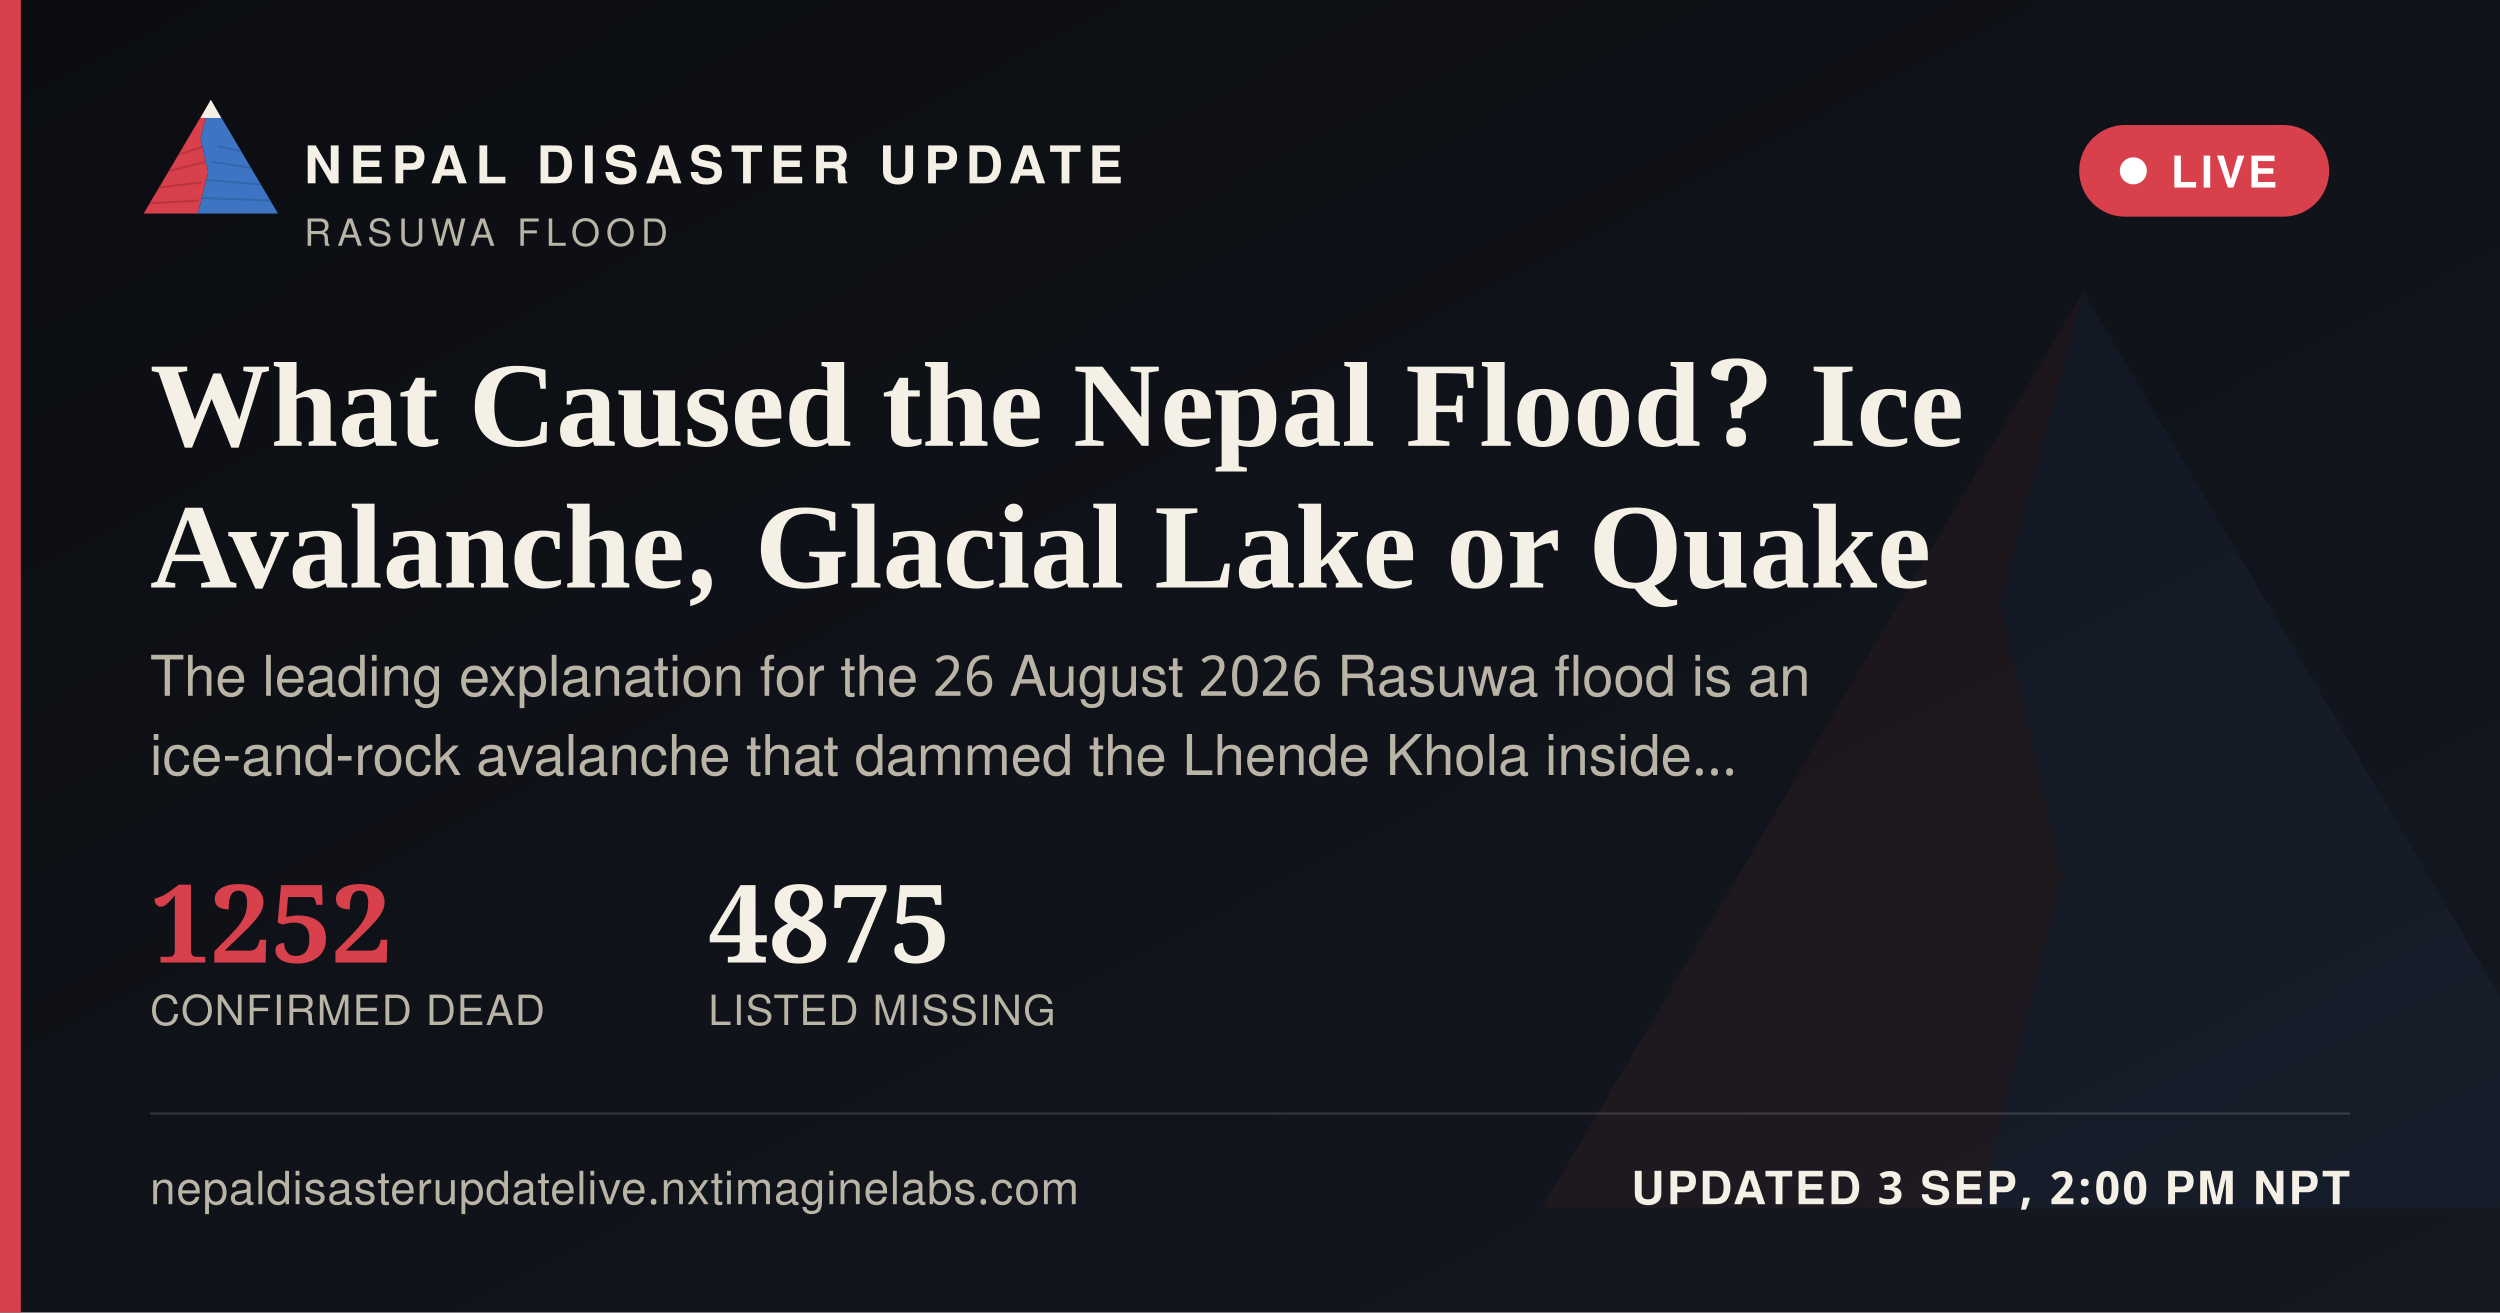
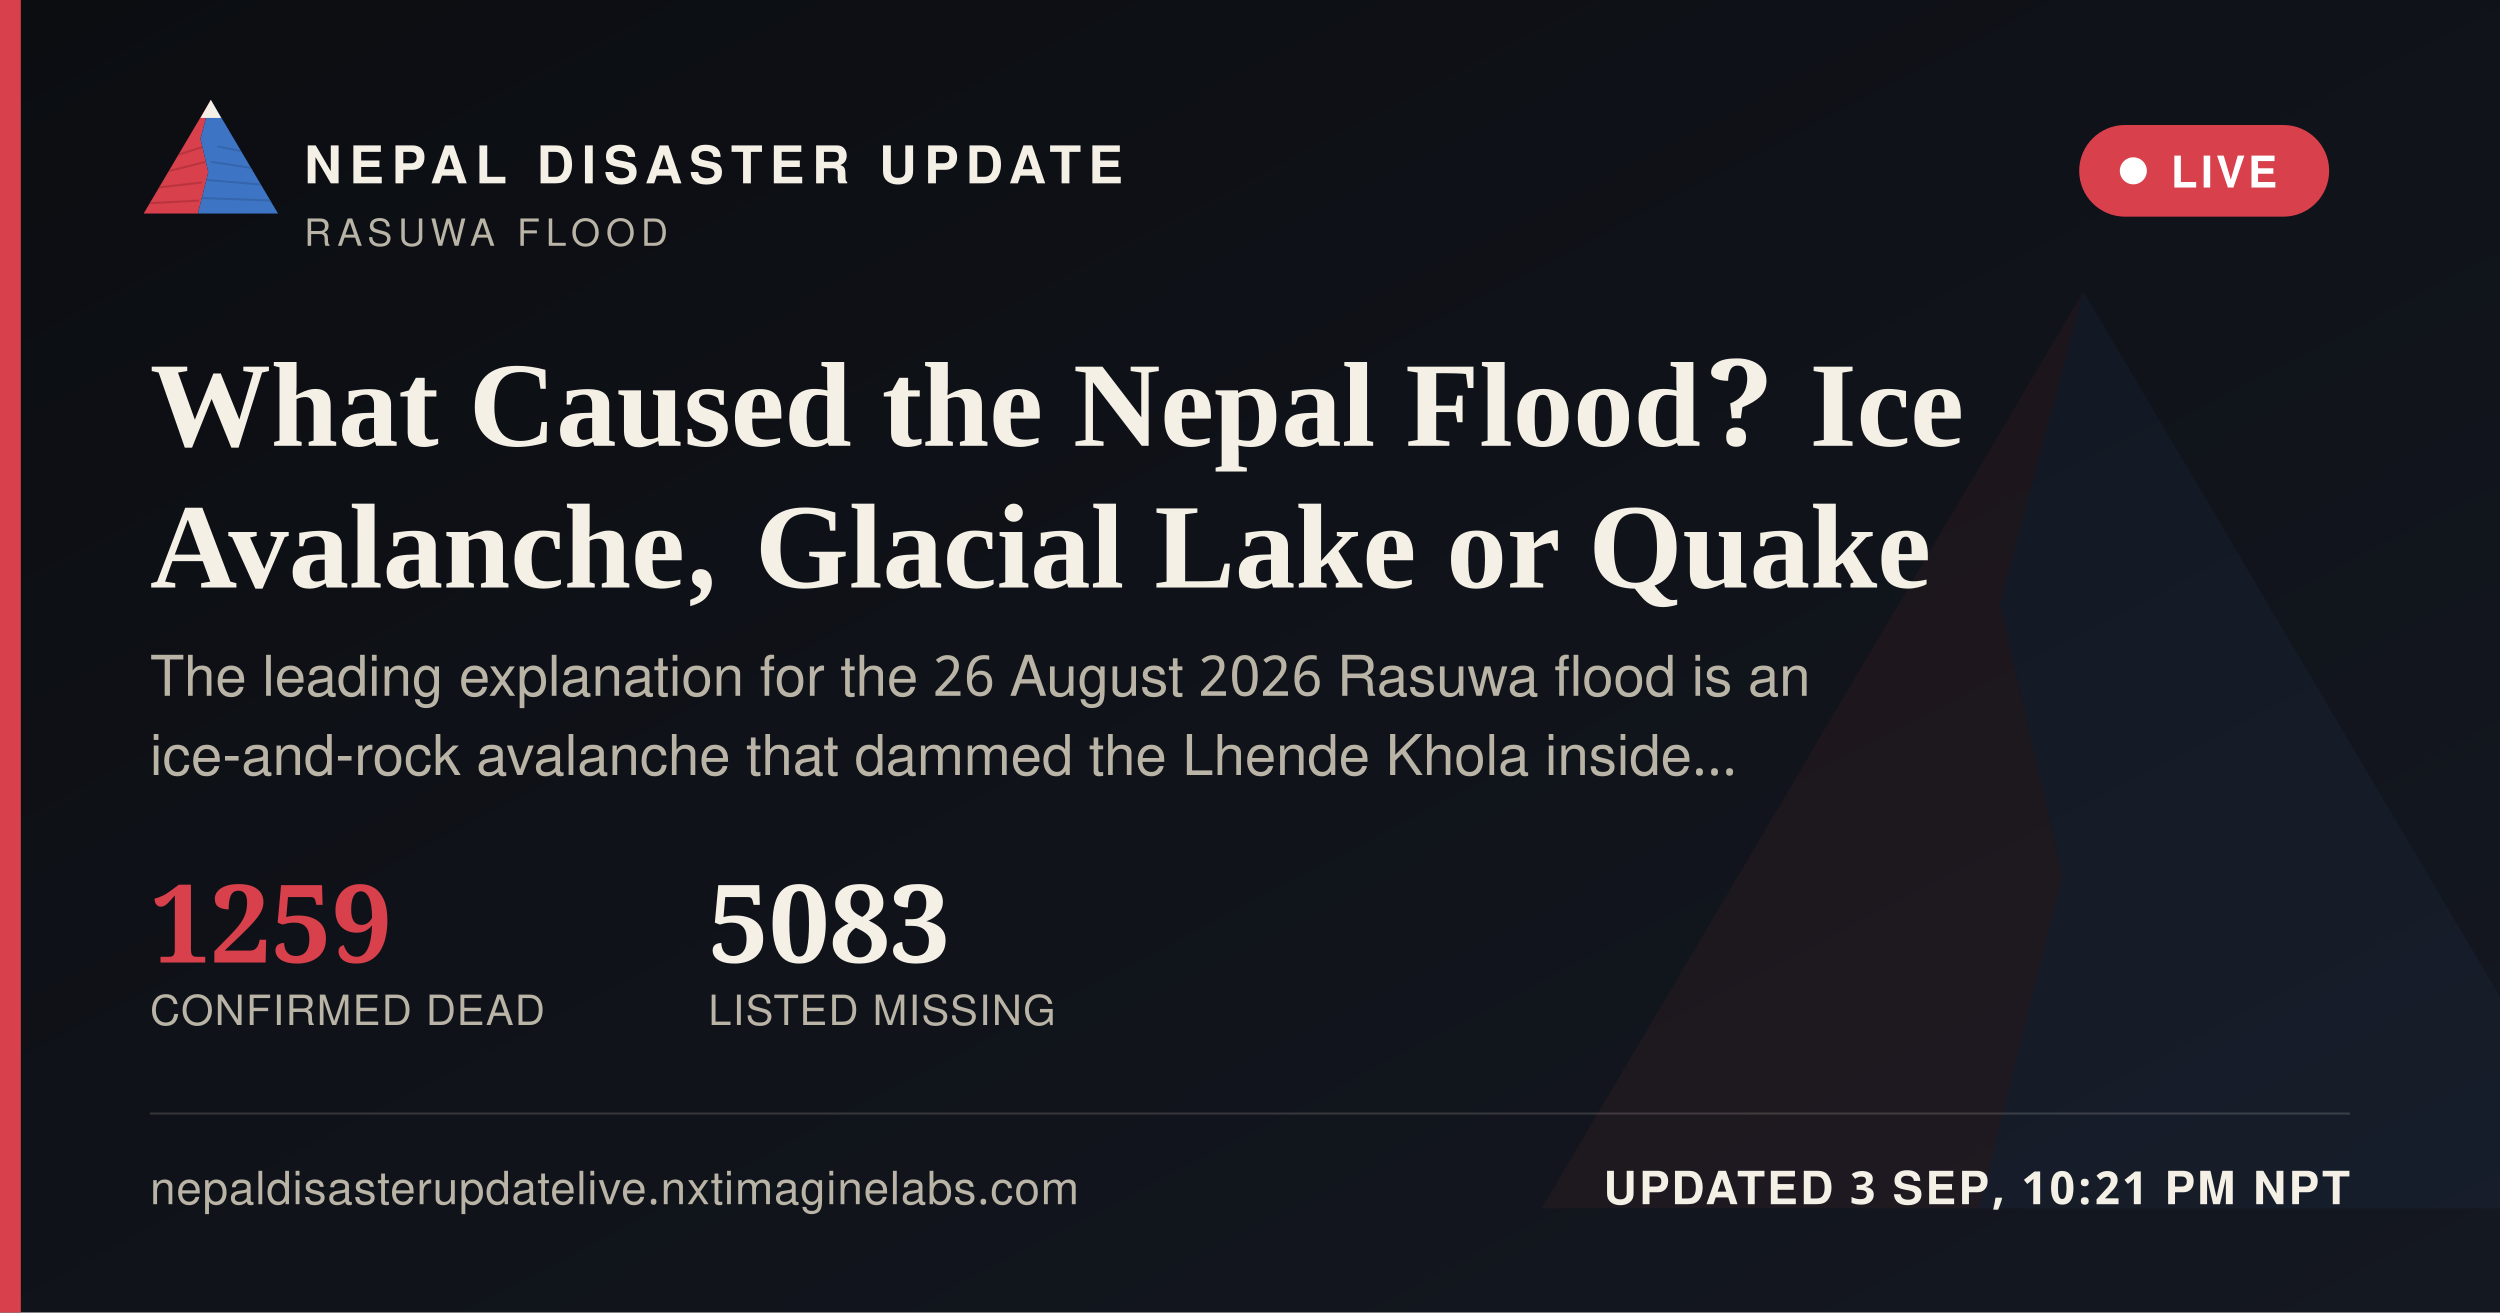
<svg xmlns="http://www.w3.org/2000/svg" width="1200" height="630" viewBox="0 0 1200 630">
  <defs>
    <linearGradient id="ogbg" x1="0" y1="0" x2="1" y2="1">
      <stop offset="0" stop-color="#0B0D11" />
      <stop offset="1" stop-color="#141821" />
    </linearGradient>
  </defs>
  <rect width="1200" height="630" fill="url(#ogbg)" />
  <g transform="translate(700,60) scale(5)" opacity="0.06">
    <polygon points="60,16 52,46 58,72 50,104 8,104" fill="#D8404B" />
    <polygon points="60,16 112,104 50,104 58,72 52,46" fill="#3D74C4" />
  </g>
  <rect x="0" y="0" width="10" height="630" fill="#D8404B" />
  <g transform="translate(64,38) scale(0.62)">
    <g>
      <defs>
        <clipPath id="ogLc">
          <polygon points="60,16 52,46 58,72 50,104 8,104" />
        </clipPath>
        <clipPath id="ogRc">
          <polygon points="60,16 112,104 50,104 58,72 52,46" />
        </clipPath>
      </defs>
      <polygon points="60,16 52,46 58,72 50,104 8,104" fill="#D8404B" />
      <g clip-path="url(#ogLc)" stroke="#A32A34" stroke-width="1.6" fill="none" opacity="0.55">
        <path d="M30,60 L55,52" />
        <path d="M24,72 L56,64" />
        <path d="M18,84 L53,80" />
        <path d="M13,96 L51,94" />
      </g>
      <polygon points="60,16 112,104 50,104 58,72 52,46" fill="#3D74C4" />
      <g clip-path="url(#ogRc)" stroke="#2A5793" stroke-width="1.6" fill="none" opacity="0.5">
        <path d="M65,52 L95,58" />
        <path d="M60,64 L100,70" />
        <path d="M56,78 L104,82" />
        <path d="M52,92 L108,94" />
      </g>
      <polygon points="60,16 52,30 68,30" fill="#F4F0E6" />
    </g>
  </g>
  <text x="146" y="88" font-family="'Public Sans', 'Noto Sans Devanagari', 'Helvetica Neue', Helvetica, Arial, sans-serif" font-size="25" font-weight="800" letter-spacing="3.6" fill="#F4F0E6">NEPAL DISASTER UPDATE</text>
  <text x="146" y="118" font-family="'Public Sans', 'Noto Sans Devanagari', 'Helvetica Neue', Helvetica, Arial, sans-serif" font-size="18" letter-spacing="2.8" fill="#B9B4A6">RASUWA FLOOD</text>
  <g>
    <rect x="998" y="60" width="120" height="44" rx="22" fill="#D8404B" stroke="none" />
    <circle cx="1024" cy="82" r="6.5" fill="#FFFFFF" />
    <text x="1042" y="90" font-family="'Public Sans', 'Noto Sans Devanagari', 'Helvetica Neue', Helvetica, Arial, sans-serif" font-size="21" font-weight="700" letter-spacing="1.6" fill="#FFFFFF">LIVE</text>
  </g>
  <text x="72" y="214" font-family="Newsreader, 'Noto Serif Devanagari', Georgia, 'Times New Roman', serif" font-size="58" font-weight="600" fill="#F4F0E6">What Caused the Nepal Flood? Ice</text>
  <text x="72" y="282" font-family="Newsreader, 'Noto Serif Devanagari', Georgia, 'Times New Roman', serif" font-size="58" font-weight="600" fill="#F4F0E6">Avalanche, Glacial Lake or Quake</text>
  <text x="72" y="334" font-family="'Public Sans', 'Noto Sans Devanagari', 'Helvetica Neue', Helvetica, Arial, sans-serif" font-size="27" fill="#B9B4A6">The leading explanation for the 26 August 2026 Rasuwa flood is an</text>
  <text x="72" y="372" font-family="'Public Sans', 'Noto Sans Devanagari', 'Helvetica Neue', Helvetica, Arial, sans-serif" font-size="27" fill="#B9B4A6">ice-and-rock avalanche that dammed the Lhende Khola inside…</text>
  <g transform="translate(72,462)">
-     <text x="0" y="0" font-family="Newsreader, 'Noto Serif Devanagari', Georgia, 'Times New Roman', serif" font-size="52" font-weight="600" fill="#D8404B">1252</text>
+     <text x="0" y="0" font-family="Newsreader, 'Noto Serif Devanagari', Georgia, 'Times New Roman', serif" font-size="52" font-weight="600" fill="#D8404B">1259</text>
    <text x="0" y="30" font-family="'Public Sans', 'Noto Sans Devanagari', 'Helvetica Neue', Helvetica, Arial, sans-serif" font-size="20" letter-spacing="0.6" fill="#B9B4A6">CONFIRMED DEAD</text>
-     <text x="268" y="0" font-family="Newsreader, 'Noto Serif Devanagari', Georgia, 'Times New Roman', serif" font-size="52" font-weight="600" fill="#F4F0E6">4875</text>
+     <text x="268" y="0" font-family="Newsreader, 'Noto Serif Devanagari', Georgia, 'Times New Roman', serif" font-size="52" font-weight="600" fill="#F4F0E6">5083</text>
    <text x="268" y="30" font-family="'Public Sans', 'Noto Sans Devanagari', 'Helvetica Neue', Helvetica, Arial, sans-serif" font-size="20" letter-spacing="0.6" fill="#B9B4A6">LISTED MISSING</text>
  </g>
  <rect x="72" y="534" width="1056" height="1" fill="rgba(244,240,230,0.16)" />
  <text x="72" y="578" font-family="'Public Sans', 'Noto Sans Devanagari', 'Helvetica Neue', Helvetica, Arial, sans-serif" font-size="22" fill="#B9B4A6" letter-spacing="0.4">nepaldisasterupdatelive.nxtimaginelabs.com</text>
-   <text x="1128" y="578" text-anchor="end" font-family="'Public Sans', 'Noto Sans Devanagari', 'Helvetica Neue', Helvetica, Arial, sans-serif" font-size="22" font-weight="700" letter-spacing="1.2" fill="#F4F0E6">UPDATED 3 SEP, 2:00 PM NPT</text>
+   <text x="1128" y="578" text-anchor="end" font-family="'Public Sans', 'Noto Sans Devanagari', 'Helvetica Neue', Helvetica, Arial, sans-serif" font-size="22" font-weight="700" letter-spacing="1.2" fill="#F4F0E6">UPDATED 3 SEP, 10:21 PM NPT</text>
</svg>
